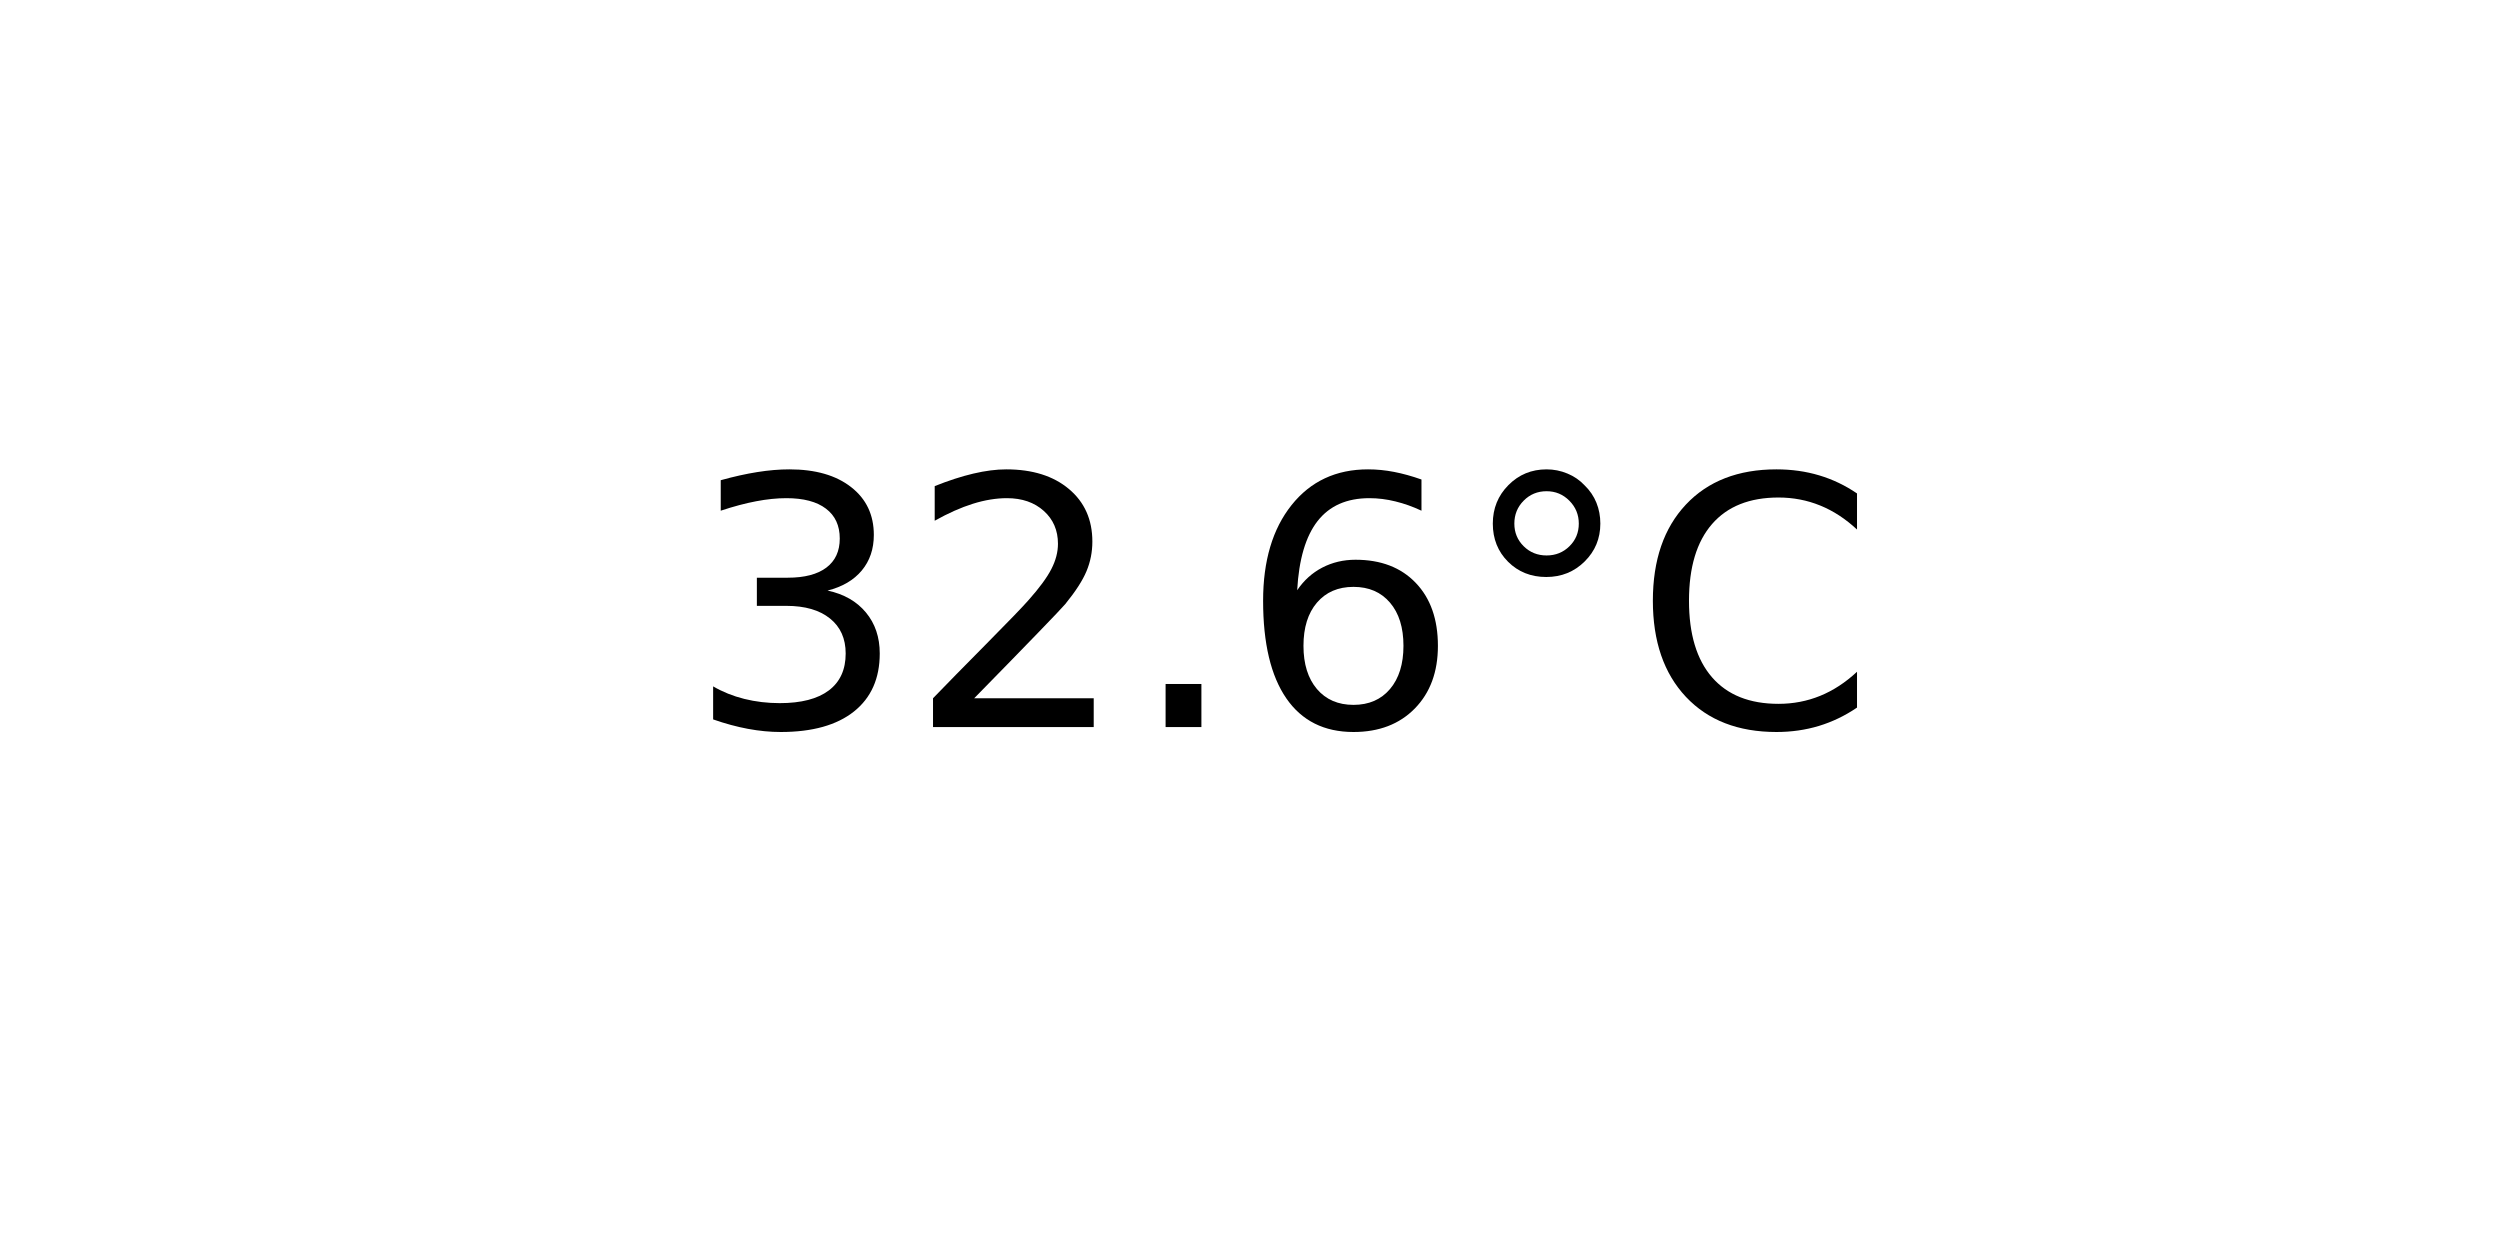
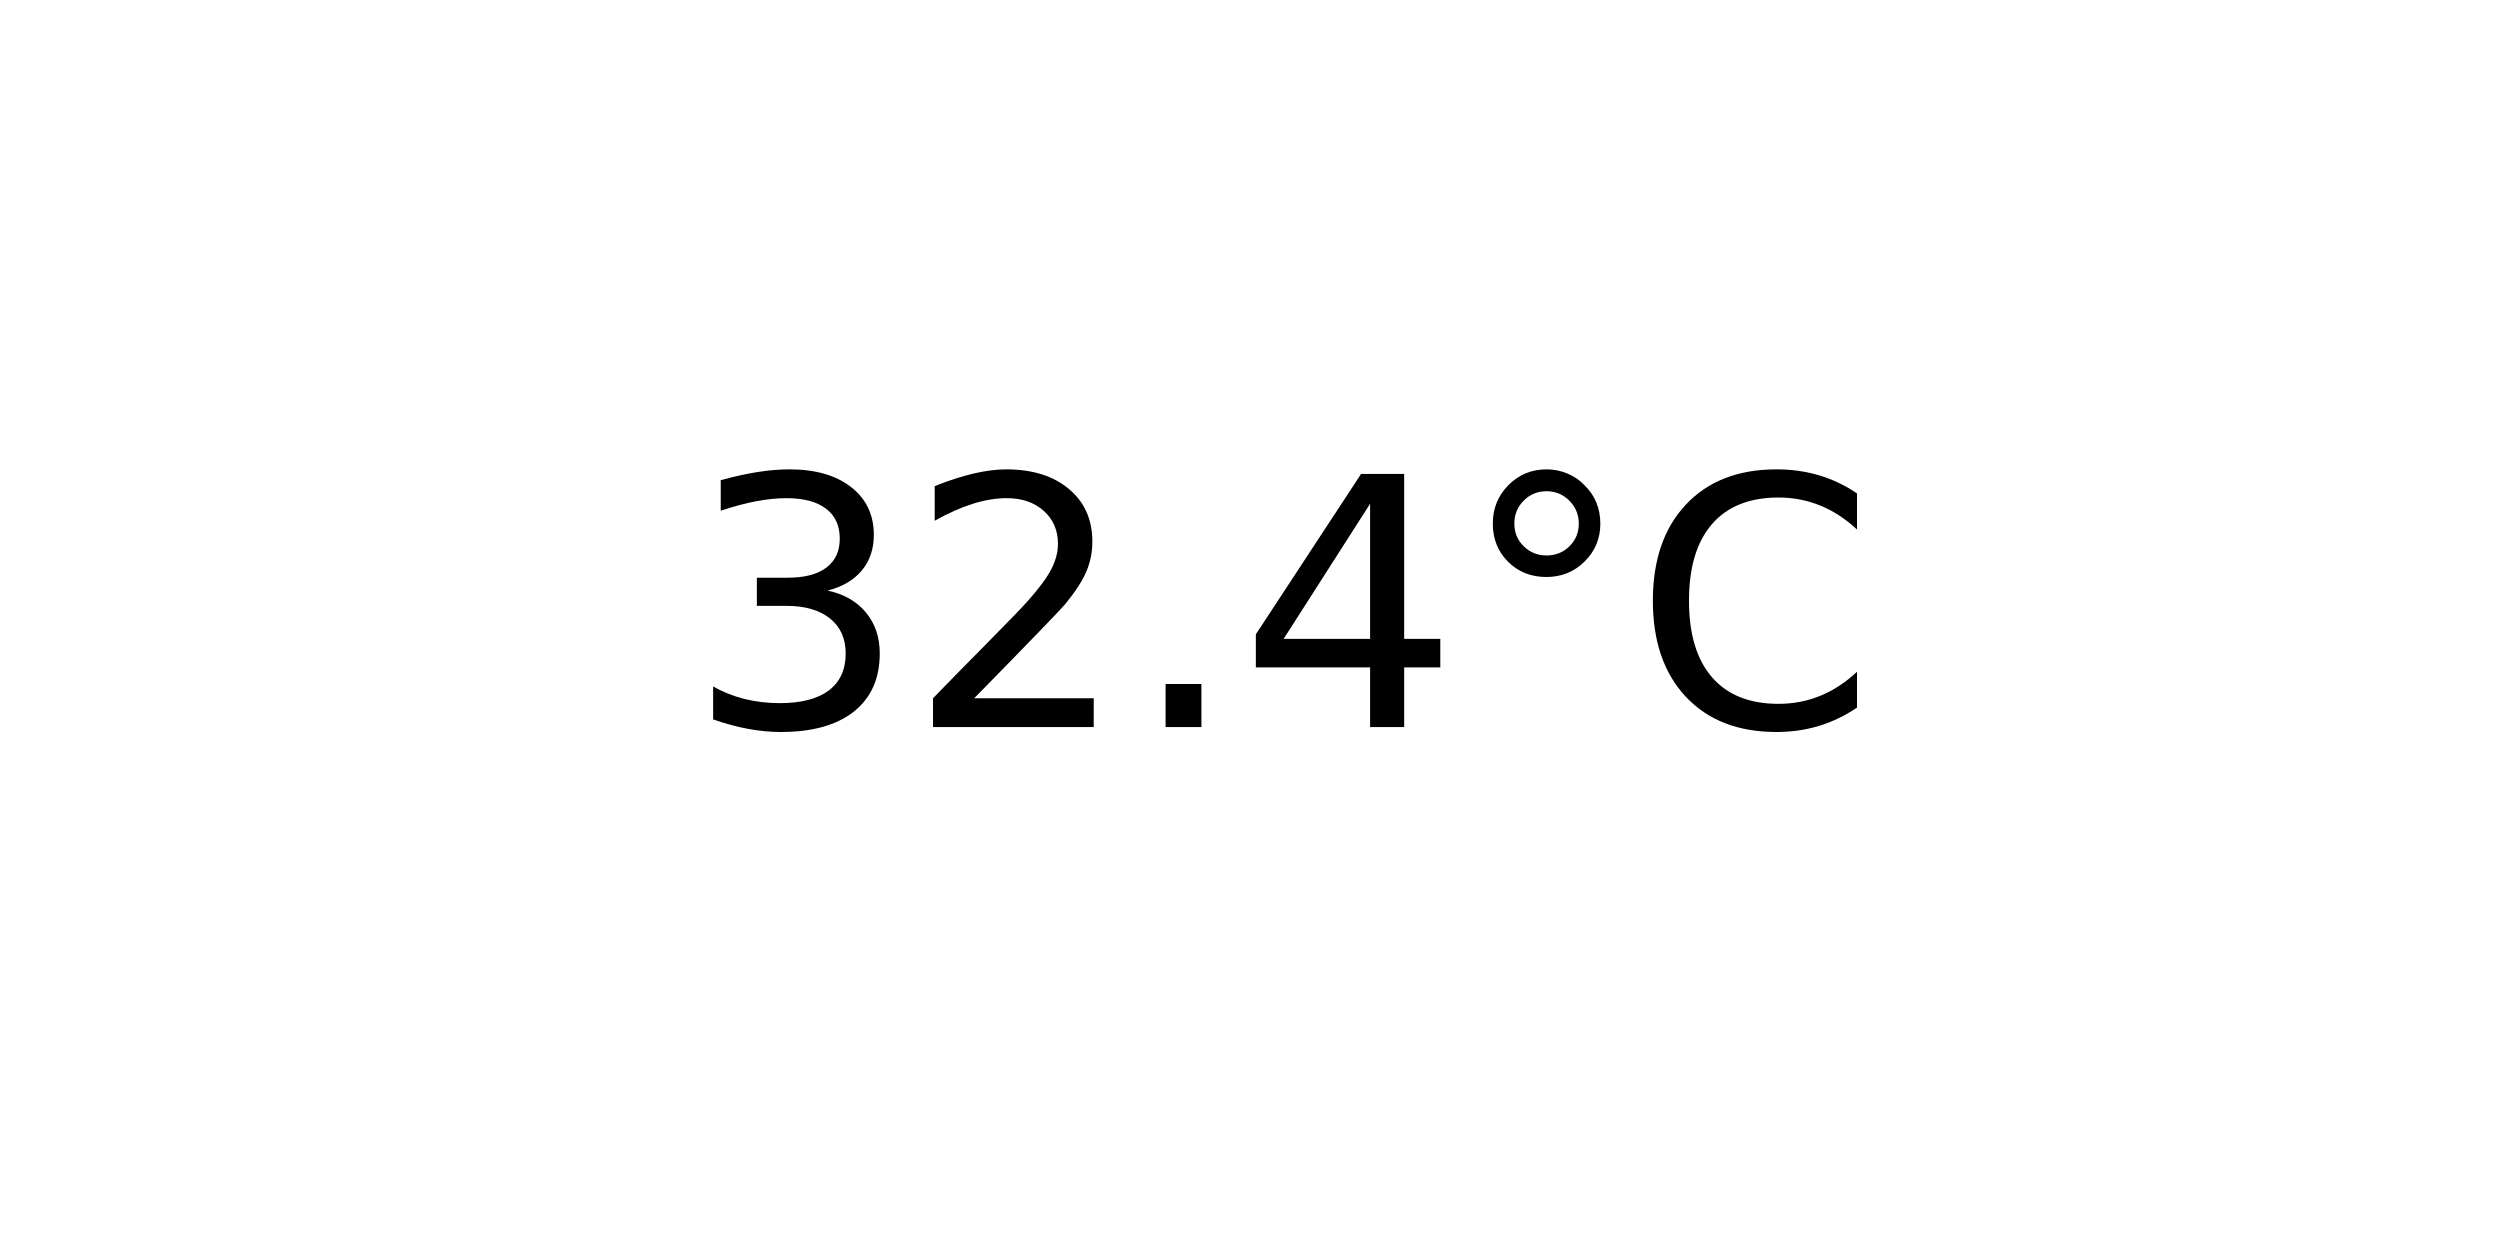
<svg xmlns="http://www.w3.org/2000/svg" xmlns:xlink="http://www.w3.org/1999/xlink" width="72pt" height="36pt" viewBox="0 0 72 36" version="1.1">
  <defs>
    <style type="text/css">*{stroke-linejoin: round; stroke-linecap: butt}</style>
  </defs>
  <g id="figure_1">
    <g id="axes_1">
      <g id="text_1">
        <g transform="translate(19.77578 20.93937) scale(0.1 -0.1)">
          <defs>
            <path id="DejaVuSans-33" d="M 2597 2516  Q 3050 2419 3304 2112  Q 3559 1806 3559 1356  Q 3559 666 3084 287  Q 2609 -91 1734 -91  Q 1441 -91 1130 -33  Q 819 25 488 141  L 488 750  Q 750 597 1062 519  Q 1375 441 1716 441  Q 2309 441 2620 675  Q 2931 909 2931 1356  Q 2931 1769 2642 2001  Q 2353 2234 1838 2234  L 1294 2234  L 1294 2753  L 1863 2753  Q 2328 2753 2575 2939  Q 2822 3125 2822 3475  Q 2822 3834 2567 4026  Q 2313 4219 1838 4219  Q 1578 4219 1281 4162  Q 984 4106 628 3988  L 628 4550  Q 988 4650 1302 4700  Q 1616 4750 1894 4750  Q 2613 4750 3031 4423  Q 3450 4097 3450 3541  Q 3450 3153 3228 2886  Q 3006 2619 2597 2516  z " transform="scale(0.015625)" />
            <path id="DejaVuSans-32" d="M 1228 531  L 3431 531  L 3431 0  L 469 0  L 469 531  Q 828 903 1448 1529  Q 2069 2156 2228 2338  Q 2531 2678 2651 2914  Q 2772 3150 2772 3378  Q 2772 3750 2511 3984  Q 2250 4219 1831 4219  Q 1534 4219 1204 4116  Q 875 4013 500 3803  L 500 4441  Q 881 4594 1212 4672  Q 1544 4750 1819 4750  Q 2544 4750 2975 4387  Q 3406 4025 3406 3419  Q 3406 3131 3298 2873  Q 3191 2616 2906 2266  Q 2828 2175 2409 1742  Q 1991 1309 1228 531  z " transform="scale(0.015625)" />
            <path id="DejaVuSans-2e" d="M 684 794  L 1344 794  L 1344 0  L 684 0  L 684 794  z " transform="scale(0.015625)" />
-             <path id="DejaVuSans-36" d="M 2113 2584  Q 1688 2584 1439 2293  Q 1191 2003 1191 1497  Q 1191 994 1439 701  Q 1688 409 2113 409  Q 2538 409 2786 701  Q 3034 994 3034 1497  Q 3034 2003 2786 2293  Q 2538 2584 2113 2584  z M 3366 4563  L 3366 3988  Q 3128 4100 2886 4159  Q 2644 4219 2406 4219  Q 1781 4219 1451 3797  Q 1122 3375 1075 2522  Q 1259 2794 1537 2939  Q 1816 3084 2150 3084  Q 2853 3084 3261 2657  Q 3669 2231 3669 1497  Q 3669 778 3244 343  Q 2819 -91 2113 -91  Q 1303 -91 875 529  Q 447 1150 447 2328  Q 447 3434 972 4092  Q 1497 4750 2381 4750  Q 2619 4750 2861 4703  Q 3103 4656 3366 4563  z " transform="scale(0.015625)" />
+             <path id="DejaVuSans-34" d="M 2419 4116  L 825 1625  L 2419 1625  L 2419 4116  z M 2253 4666  L 3047 4666  L 3047 1625  L 3713 1625  L 3713 1100  L 3047 1100  L 3047 0  L 2419 0  L 2419 1100  L 313 1100  L 313 1709  L 2253 4666  z " transform="scale(0.015625)" />
            <path id="DejaVuSans-b0" d="M 1600 4347  Q 1350 4347 1178 4173  Q 1006 4000 1006 3750  Q 1006 3503 1178 3333  Q 1350 3163 1600 3163  Q 1850 3163 2022 3333  Q 2194 3503 2194 3750  Q 2194 3997 2020 4172  Q 1847 4347 1600 4347  z M 1600 4750  Q 1800 4750 1984 4673  Q 2169 4597 2303 4453  Q 2447 4313 2519 4134  Q 2591 3956 2591 3750  Q 2591 3338 2302 3052  Q 2013 2766 1594 2766  Q 1172 2766 890 3047  Q 609 3328 609 3750  Q 609 4169 896 4459  Q 1184 4750 1600 4750  z " transform="scale(0.015625)" />
            <path id="DejaVuSans-43" d="M 4122 4306  L 4122 3641  Q 3803 3938 3442 4084  Q 3081 4231 2675 4231  Q 1875 4231 1450 3742  Q 1025 3253 1025 2328  Q 1025 1406 1450 917  Q 1875 428 2675 428  Q 3081 428 3442 575  Q 3803 722 4122 1019  L 4122 359  Q 3791 134 3420 21  Q 3050 -91 2638 -91  Q 1578 -91 968 557  Q 359 1206 359 2328  Q 359 3453 968 4101  Q 1578 4750 2638 4750  Q 3056 4750 3426 4639  Q 3797 4528 4122 4306  z " transform="scale(0.015625)" />
          </defs>
          <use xlink:href="#DejaVuSans-33" />
          <use xlink:href="#DejaVuSans-32" x="63.623" />
          <use xlink:href="#DejaVuSans-2e" x="127.246" />
-           <use xlink:href="#DejaVuSans-36" x="159.033" />
+           <use xlink:href="#DejaVuSans-34" x="159.033" />
          <use xlink:href="#DejaVuSans-b0" x="222.656" />
          <use xlink:href="#DejaVuSans-43" x="272.656" />
        </g>
      </g>
    </g>
  </g>
</svg>
